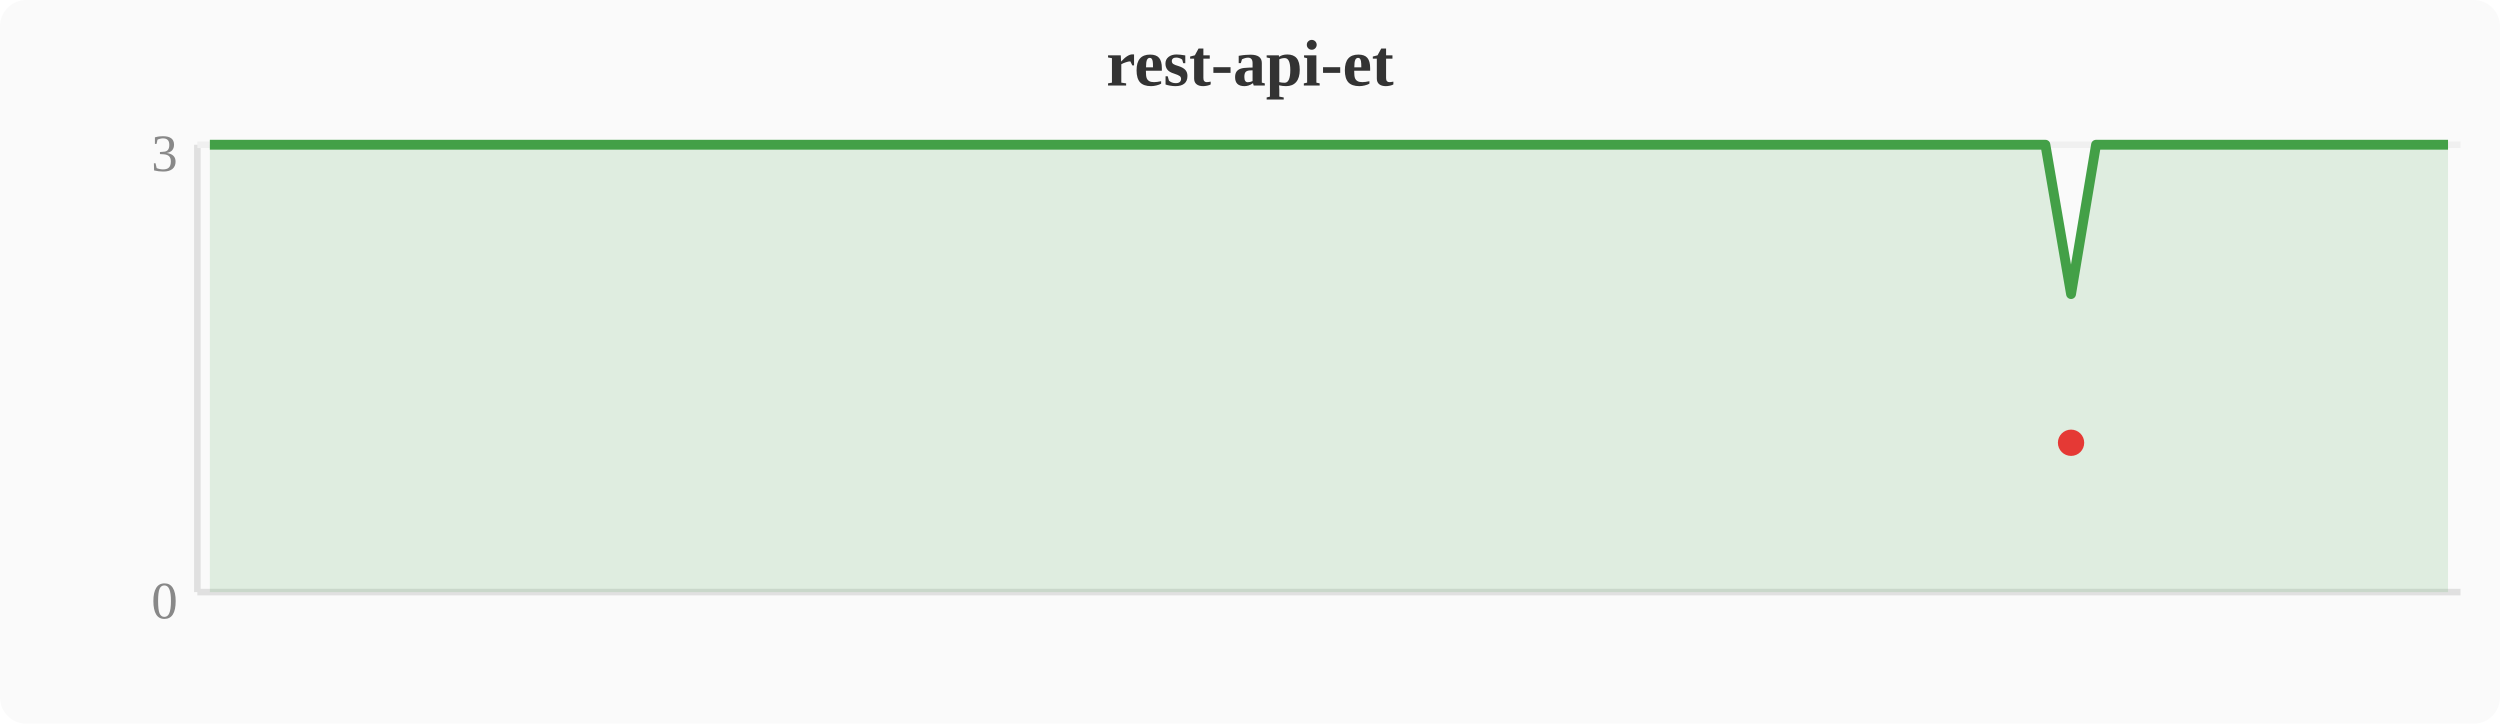
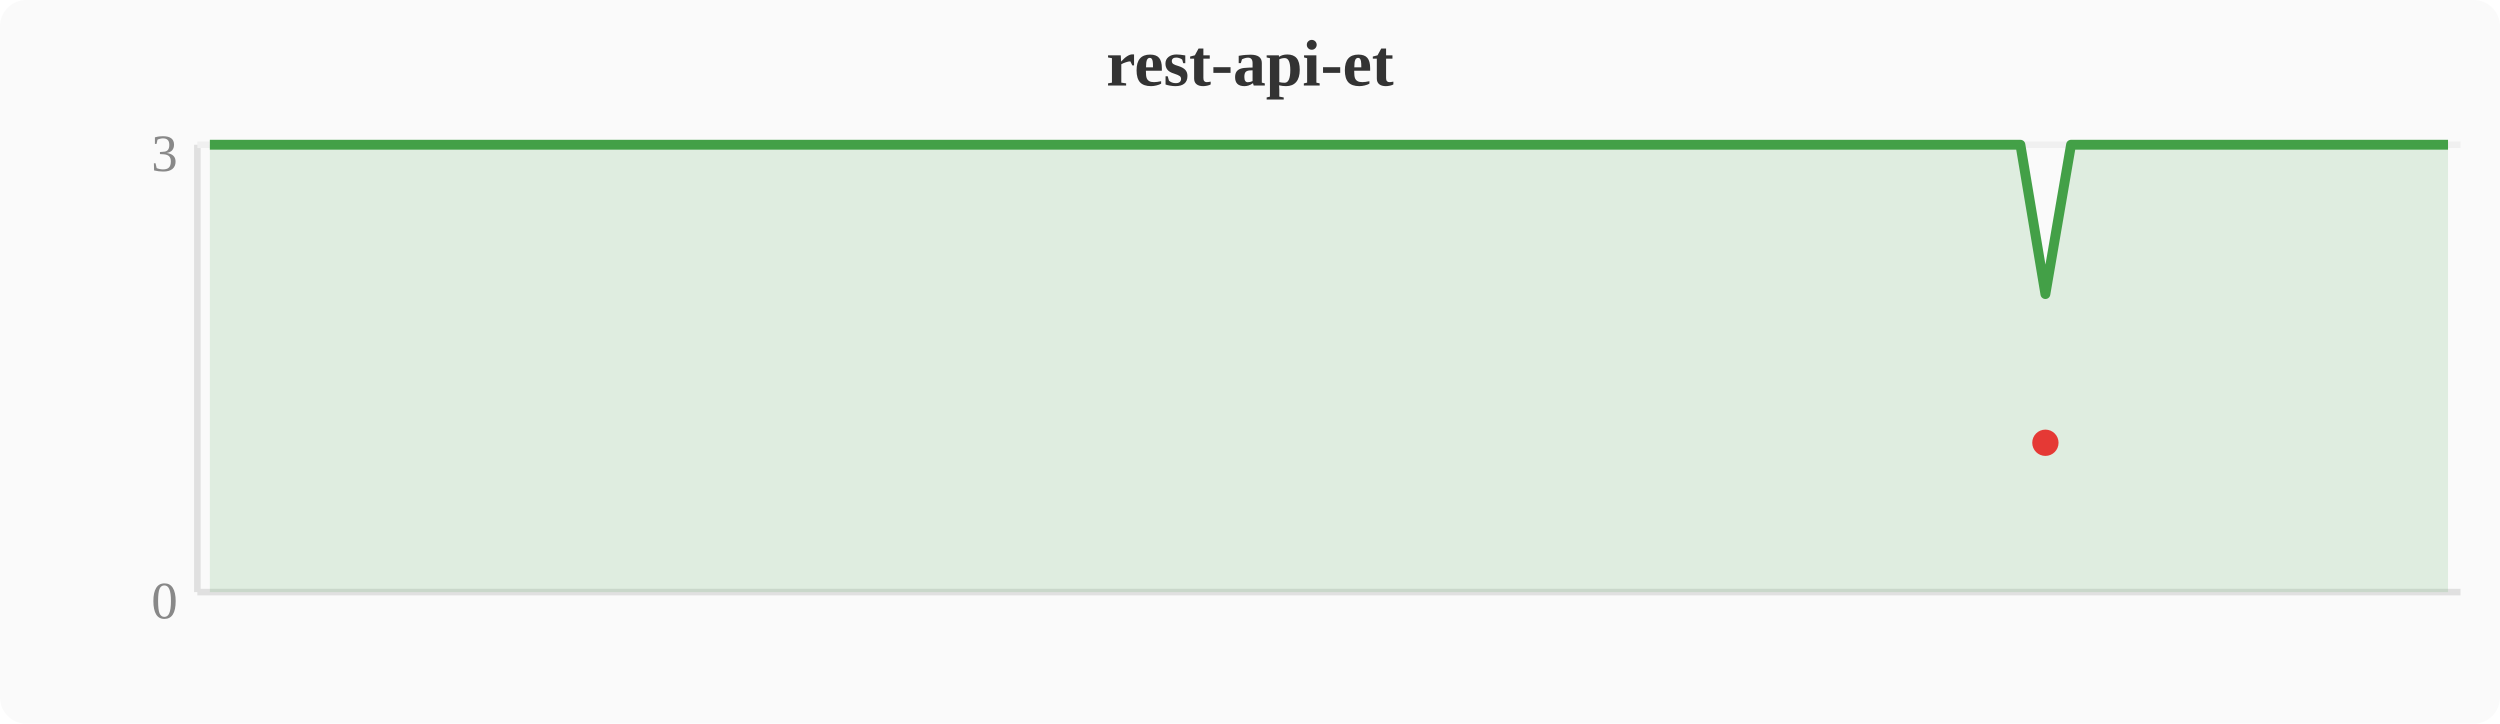
<svg xmlns="http://www.w3.org/2000/svg" width="380" height="110" viewBox="0 0 380 110">
  <rect width="380" height="110" fill="#fafafa" rx="4" />
  <text x="190" y="13" text-anchor="middle" font-size="10" font-weight="bold" fill="#333">rest-api-et</text>
  <line x1="30" y1="22" x2="30" y2="90" stroke="#e0e0e0" stroke-width="1" />
  <line x1="30" y1="90" x2="374" y2="90" stroke="#e0e0e0" stroke-width="1" />
  <line x1="30" y1="22" x2="374" y2="22" stroke="#f0f0f0" stroke-width="1" />
  <text x="27" y="94" text-anchor="end" font-size="8" fill="#888">0</text>
  <text x="27" y="26" text-anchor="end" font-size="8" fill="#888">3</text>
-   <polygon points="31.9,22.0 35.7,22.0 39.6,22.0 43.4,22.0 47.2,22.0 51.0,22.0 54.8,22.0 58.7,22.0 62.5,22.0 66.3,22.0 70.1,22.0 74.0,22.0 77.8,22.0 81.6,22.0 85.4,22.0 89.2,22.0 93.1,22.0 96.9,22.0 100.7,22.0 104.5,22.0 108.4,22.0 112.2,22.0 116.0,22.0 119.8,22.0 123.6,22.0 127.5,22.0 131.3,22.0 135.1,22.0 138.9,22.0 142.8,22.0 146.6,22.0 150.4,22.0 154.2,22.0 158.0,22.0 161.9,22.0 165.7,22.0 169.5,22.0 173.3,22.0 177.2,22.0 181.0,22.0 184.8,22.0 188.6,22.0 192.4,22.0 196.3,22.0 200.1,22.0 203.9,22.0 207.7,22.0 211.6,22.0 215.4,22.0 219.2,22.0 223.0,22.0 226.8,22.0 230.7,22.0 234.5,22.0 238.3,22.0 242.1,22.0 246.0,22.0 249.8,22.0 253.6,22.0 257.4,22.0 261.2,22.0 265.1,22.0 268.9,22.0 272.7,22.0 276.5,22.0 280.4,22.0 284.2,22.0 288.0,22.0 291.8,22.0 295.6,22.0 299.5,22.0 303.3,22.0 307.1,22.0 310.9,22.0 314.8,44.7 318.6,22.0 322.4,22.0 326.2,22.0 330.0,22.0 333.9,22.0 337.7,22.0 341.5,22.0 345.3,22.0 349.2,22.0 353.0,22.0 356.8,22.0 360.6,22.0 364.4,22.0 368.3,22.0 372.1,22.0 372.1,90 31.9,90" fill="#43a047" opacity="0.15" />
-   <polyline points="31.9,22.0 35.7,22.0 39.6,22.0 43.4,22.0 47.2,22.0 51.0,22.0 54.8,22.0 58.7,22.0 62.5,22.0 66.3,22.0 70.1,22.0 74.0,22.0 77.8,22.0 81.6,22.0 85.4,22.0 89.2,22.0 93.1,22.0 96.9,22.0 100.7,22.0 104.5,22.0 108.4,22.0 112.2,22.0 116.0,22.0 119.8,22.0 123.6,22.0 127.5,22.0 131.3,22.0 135.1,22.0 138.9,22.0 142.8,22.0 146.6,22.0 150.4,22.0 154.2,22.0 158.0,22.0 161.9,22.0 165.7,22.0 169.5,22.0 173.3,22.0 177.2,22.0 181.0,22.0 184.8,22.0 188.6,22.0 192.4,22.0 196.3,22.0 200.1,22.0 203.9,22.0 207.7,22.0 211.6,22.0 215.4,22.0 219.2,22.0 223.0,22.0 226.8,22.0 230.7,22.0 234.5,22.0 238.3,22.0 242.1,22.0 246.0,22.0 249.8,22.0 253.6,22.0 257.4,22.0 261.2,22.0 265.1,22.0 268.9,22.0 272.7,22.0 276.5,22.0 280.4,22.0 284.2,22.0 288.0,22.0 291.8,22.0 295.6,22.0 299.5,22.0 303.3,22.0 307.1,22.0 310.9,22.0 314.8,44.7 318.6,22.0 322.4,22.0 326.2,22.0 330.0,22.0 333.9,22.0 337.7,22.0 341.5,22.0 345.3,22.0 349.2,22.0 353.0,22.0 356.8,22.0 360.6,22.0 364.4,22.0 368.3,22.0 372.1,22.0" fill="none" stroke="#43a047" stroke-width="1.5" stroke-linejoin="round" />
-   <circle cx="314.8" cy="67.3" r="2" fill="#e53935" />
+   <polygon points="31.9,22.0 35.7,22.0 39.6,22.0 43.4,22.0 47.2,22.0 51.0,22.0 54.8,22.0 58.7,22.0 62.5,22.0 66.3,22.0 70.1,22.0 74.0,22.0 77.8,22.0 81.6,22.0 85.4,22.0 89.2,22.0 93.1,22.0 96.9,22.0 100.7,22.0 104.5,22.0 108.4,22.0 112.2,22.0 116.0,22.0 119.8,22.0 123.6,22.0 127.5,22.0 131.3,22.0 135.1,22.0 138.9,22.0 142.8,22.0 146.6,22.0 150.4,22.0 154.2,22.0 158.0,22.0 161.9,22.0 165.7,22.0 169.5,22.0 173.3,22.0 177.2,22.0 181.0,22.0 184.8,22.0 188.6,22.0 192.4,22.0 196.3,22.0 200.1,22.0 203.9,22.0 207.7,22.0 211.6,22.0 215.4,22.0 219.2,22.0 223.0,22.0 226.8,22.0 230.7,22.0 234.5,22.0 238.3,22.0 242.1,22.0 246.0,22.0 249.8,22.0 253.6,22.0 257.4,22.0 261.2,22.0 265.1,22.0 268.9,22.0 272.7,22.0 276.5,22.0 280.4,22.0 284.2,22.0 288.0,22.0 291.8,22.0 295.6,22.0 299.5,22.0 303.3,22.0 307.1,22.0 310.9,44.7 314.8,22.0 318.6,22.0 322.4,22.0 326.2,22.0 330.0,22.0 333.9,22.0 337.7,22.0 341.5,22.0 345.3,22.0 349.2,22.0 353.0,22.0 356.8,22.0 360.6,22.0 364.4,22.0 368.3,22.0 372.1,22.0 372.1,90 31.9,90" fill="#43a047" opacity="0.15" />
+   <polyline points="31.9,22.0 35.7,22.0 39.6,22.0 43.4,22.0 47.2,22.0 51.0,22.0 54.8,22.0 58.7,22.0 62.5,22.0 66.3,22.0 70.1,22.0 74.0,22.0 77.8,22.0 81.6,22.0 85.4,22.0 89.2,22.0 93.1,22.0 96.9,22.0 100.7,22.0 104.5,22.0 108.4,22.0 112.2,22.0 116.0,22.0 119.8,22.0 123.6,22.0 127.5,22.0 131.3,22.0 135.1,22.0 138.9,22.0 142.8,22.0 146.6,22.0 150.4,22.0 154.2,22.0 158.0,22.0 161.9,22.0 165.7,22.0 169.5,22.0 173.3,22.0 177.2,22.0 181.0,22.0 184.8,22.0 188.6,22.0 192.4,22.0 196.3,22.0 200.1,22.0 203.9,22.0 207.7,22.0 211.6,22.0 215.4,22.0 219.2,22.0 223.0,22.0 226.8,22.0 230.7,22.0 234.5,22.0 238.3,22.0 242.1,22.0 246.0,22.0 249.8,22.0 253.6,22.0 257.4,22.0 261.2,22.0 265.1,22.0 268.9,22.0 272.7,22.0 276.5,22.0 280.4,22.0 284.2,22.0 288.0,22.0 291.8,22.0 295.6,22.0 299.5,22.0 303.3,22.0 307.1,22.0 310.9,44.7 314.8,22.0 318.6,22.0 322.4,22.0 326.2,22.0 330.0,22.0 333.9,22.0 337.7,22.0 341.5,22.0 345.3,22.0 349.2,22.0 353.0,22.0 356.8,22.0 360.6,22.0 364.4,22.0 368.3,22.0 372.1,22.0" fill="none" stroke="#43a047" stroke-width="1.5" stroke-linejoin="round" />
+   <circle cx="310.9" cy="67.3" r="2" fill="#e53935" />
</svg>
